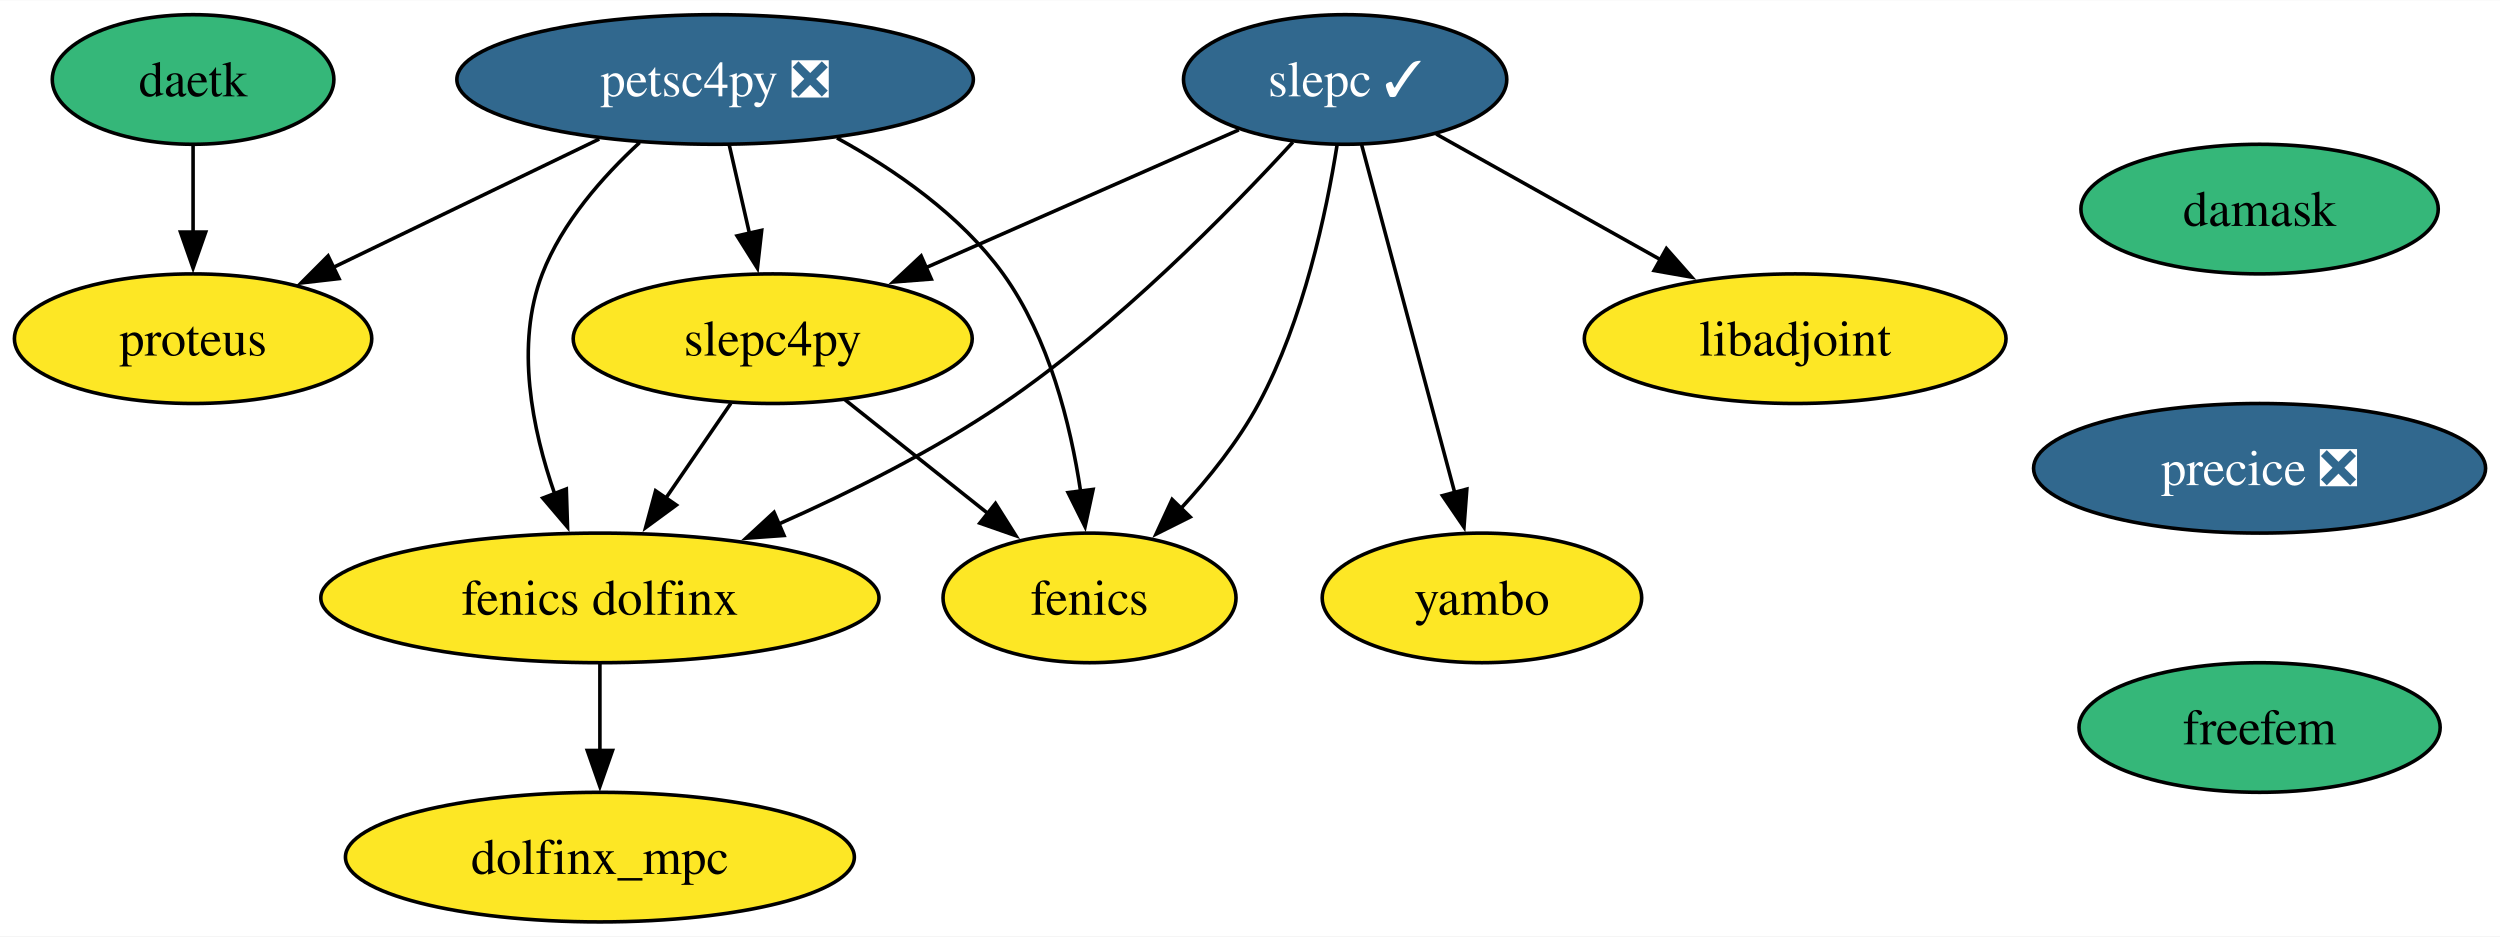
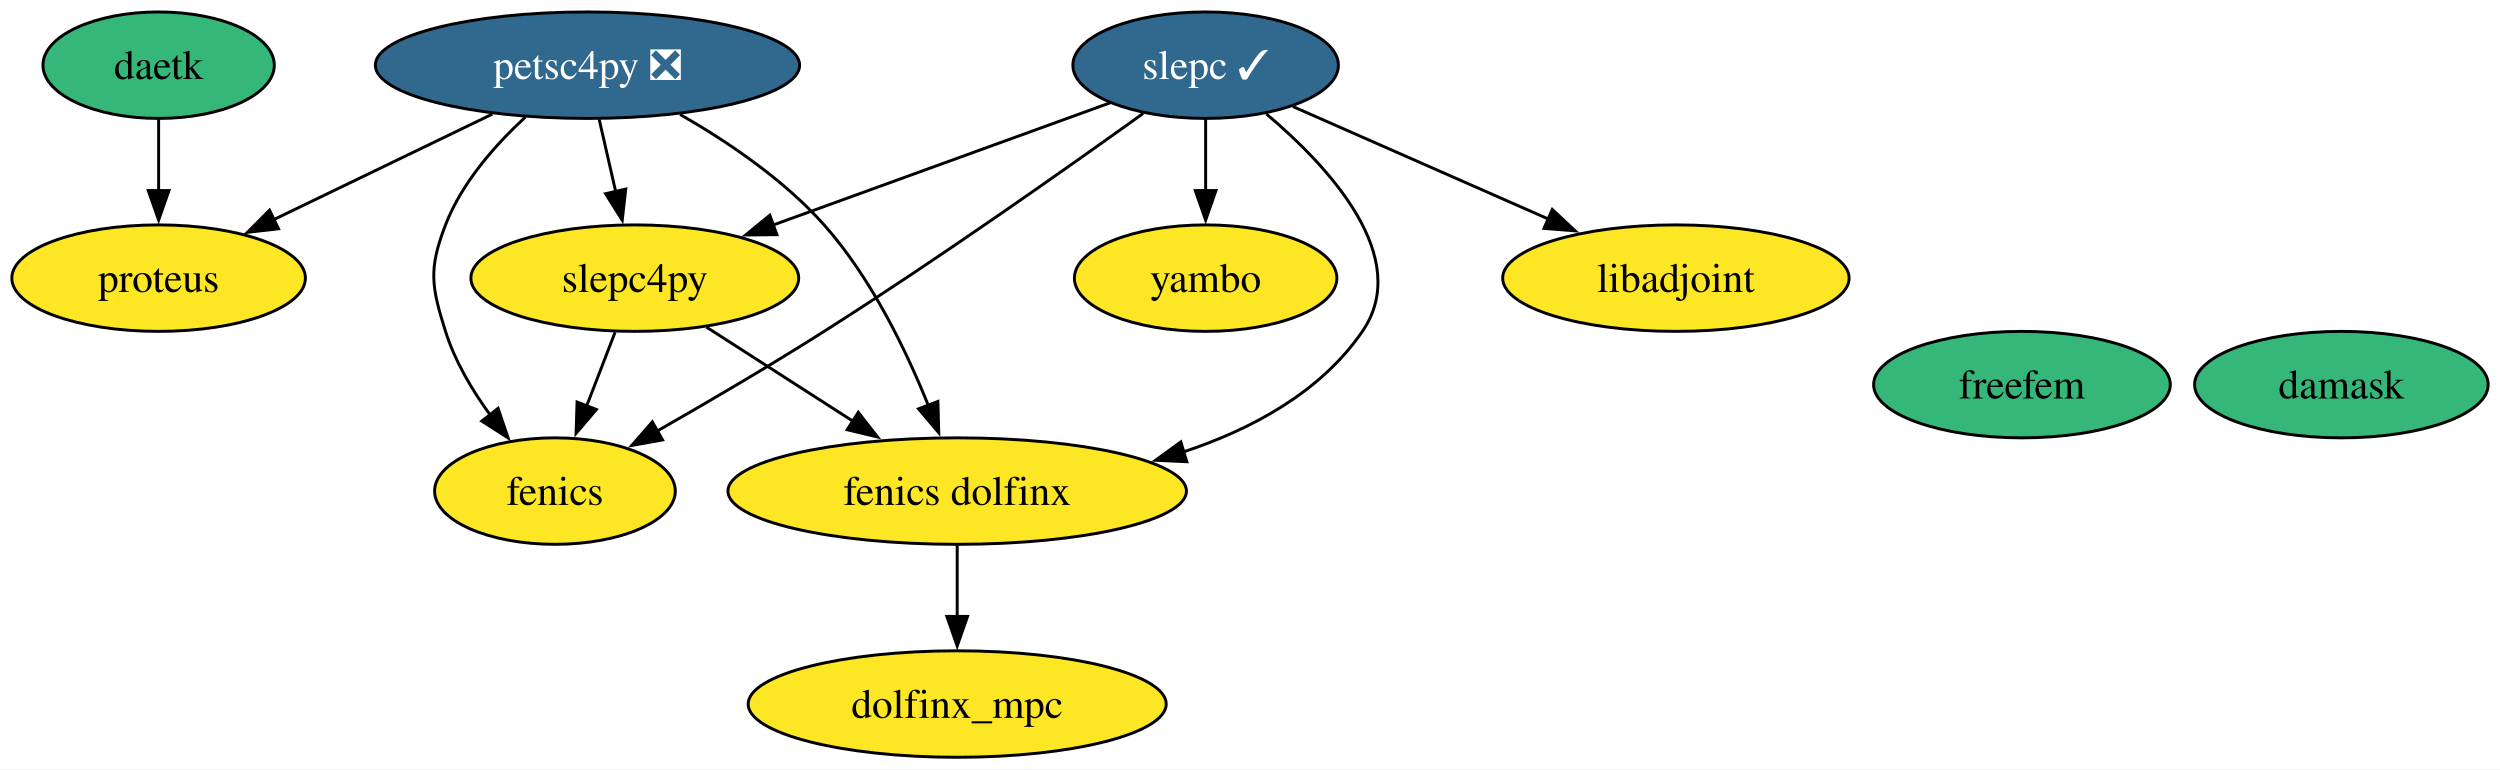
- <svg xmlns="http://www.w3.org/2000/svg" xmlns:xlink="http://www.w3.org/1999/xlink" width="694pt" height="260pt" viewBox="0.00 0.00 694.41 260.00">
+ <svg xmlns="http://www.w3.org/2000/svg" xmlns:xlink="http://www.w3.org/1999/xlink" width="845pt" height="260pt" viewBox="0.00 0.00 845.26 260.00">
  <g id="graph0" class="graph" transform="scale(1 1) rotate(0) translate(4 256)">
-     <polygon fill="white" stroke="none" points="-4,4 -4,-256 690.41,-256 690.41,4 -4,4" />
+     <polygon fill="white" stroke="none" points="-4,4 -4,-256 841.26,-256 841.26,4 -4,4" />
    <g id="node1" class="node">
      <g id="a_node1">
        <a xlink:href="https://github.com/conda-forge/fenics-feedstock" xlink:title="fenics">
-           <ellipse fill="#fde725" stroke="black" cx="298.63" cy="-90" rx="40.69" ry="18" />
-           <text text-anchor="middle" x="298.63" y="-85.33" font-family="Times,serif" font-size="14.00">fenics</text>
+           <ellipse fill="#fde725" stroke="black" cx="183.63" cy="-90" rx="40.69" ry="18" />
+           <text text-anchor="middle" x="183.63" y="-85.33" font-family="Times,serif" font-size="14.00">fenics</text>
        </a>
      </g>
    </g>
    <g id="node2" class="node">
      <g id="a_node2">
        <a xlink:href="https://github.com/conda-forge/libadjoint-feedstock" xlink:title="libadjoint">
-           <ellipse fill="#fde725" stroke="black" cx="494.63" cy="-162" rx="58.57" ry="18" />
-           <text text-anchor="middle" x="494.63" y="-157.32" font-family="Times,serif" font-size="14.00">libadjoint</text>
+           <ellipse fill="#fde725" stroke="black" cx="562.63" cy="-162" rx="58.57" ry="18" />
+           <text text-anchor="middle" x="562.63" y="-157.32" font-family="Times,serif" font-size="14.00">libadjoint</text>
        </a>
      </g>
    </g>
    <g id="node3" class="node">
      <g id="a_node3">
        <a xlink:href="https://github.com/conda-forge/petsc4py-feedstock/pull/90" xlink:title="petsc4py ❎">
          <ellipse fill="#31688e" stroke="black" cx="194.63" cy="-234" rx="71.73" ry="18" />
          <text text-anchor="middle" x="194.63" y="-229.32" font-family="Times,serif" font-size="14.00" fill="white">petsc4py ❎</text>
        </a>
      </g>
    </g>
    <g id="edge1" class="edge">
-       <path fill="none" stroke="black" d="M228.48,-217.75C244.63,-208.88 262.94,-196.22 274.63,-180 287.37,-162.32 293.35,-138.27 296.15,-119.62" />
-       <polygon fill="black" stroke="black" points="299.62,-120.13 297.39,-109.78 292.67,-119.26 299.62,-120.13" />
+       <path fill="none" stroke="black" d="M173.67,-216.48C163.42,-207.04 152.12,-194.25 146.63,-180 140.87,-165.07 141.83,-159.26 146.63,-144 149.81,-133.89 155.68,-124.02 161.82,-115.6" />
+       <polygon fill="black" stroke="black" points="164.4,-117.99 167.81,-107.96 158.89,-113.67 164.4,-117.99" />
    </g>
-     <g id="node4" class="node">
-       <g id="a_node4">
+     <g id="node5" class="node">
+       <g id="a_node5">
        <a xlink:href="https://github.com/conda-forge/slepc4py-feedstock" xlink:title="slepc4py">
          <ellipse fill="#fde725" stroke="black" cx="210.63" cy="-162" rx="55.42" ry="18" />
          <text text-anchor="middle" x="210.63" y="-157.32" font-family="Times,serif" font-size="14.00">slepc4py</text>
        </a>
      </g>
    </g>
-     <g id="edge2" class="edge">
+     <g id="edge4" class="edge">
      <path fill="none" stroke="black" d="M198.58,-215.7C200.27,-208.32 202.28,-199.52 204.17,-191.25" />
      <polygon fill="black" stroke="black" points="207.57,-192.11 206.38,-181.58 200.74,-190.55 207.57,-192.11" />
    </g>
-     <g id="node5" class="node">
-       <g id="a_node5">
+     <g id="node7" class="node">
+       <g id="a_node7">
        <a xlink:href="https://github.com/conda-forge/proteus-feedstock" xlink:title="proteus">
          <ellipse fill="#fde725" stroke="black" cx="49.63" cy="-162" rx="49.63" ry="18" />
          <text text-anchor="middle" x="49.63" y="-157.32" font-family="Times,serif" font-size="14.00">proteus</text>
        </a>
      </g>
    </g>
    <g id="edge3" class="edge">
      <path fill="none" stroke="black" d="M162.45,-217.46C140.6,-206.92 111.58,-192.91 88.45,-181.74" />
      <polygon fill="black" stroke="black" points="90.17,-178.69 79.65,-177.49 87.13,-184.99 90.17,-178.69" />
    </g>
-     <g id="node6" class="node">
-       <g id="a_node6">
+     <g id="node10" class="node">
+       <g id="a_node10">
        <a xlink:href="https://github.com/conda-forge/fenics-dolfinx-feedstock" xlink:title="fenics dolfinx">
-           <ellipse fill="#fde725" stroke="black" cx="162.63" cy="-90" rx="77.52" ry="18" />
-           <text text-anchor="middle" x="162.63" y="-85.33" font-family="Times,serif" font-size="14.00">fenics dolfinx</text>
+           <ellipse fill="#fde725" stroke="black" cx="319.63" cy="-90" rx="77.51" ry="18" />
+           <text text-anchor="middle" x="319.63" y="-85.33" font-family="Times,serif" font-size="14.00">fenics dolfinx</text>
        </a>
      </g>
    </g>
-     <g id="edge4" class="edge">
-       <path fill="none" stroke="black" d="M173.67,-216.48C163.42,-207.04 152.12,-194.25 146.63,-180 139.04,-160.32 143.83,-136.78 150.08,-118.86" />
-       <polygon fill="black" stroke="black" points="153.3,-120.25 153.64,-109.66 146.77,-117.73 153.3,-120.25" />
+     <g id="edge2" class="edge">
+       <path fill="none" stroke="black" d="M225.94,-217.35C242.01,-208.15 261.01,-195.31 274.63,-180 290.52,-162.13 302.36,-137.64 309.9,-118.87" />
+       <polygon fill="black" stroke="black" points="313.1,-120.31 313.4,-109.72 306.56,-117.81 313.1,-120.31" />
    </g>
-     <g id="edge5" class="edge">
-       <path fill="none" stroke="black" d="M230.6,-145.12C242.35,-135.77 257.4,-123.79 270.36,-113.49" />
-       <polygon fill="black" stroke="black" points="272.51,-116.25 278.16,-107.28 268.16,-110.77 272.51,-116.25" />
-     </g>
-     <g id="edge6" class="edge">
-       <path fill="none" stroke="black" d="M199.01,-144.05C193.55,-136.09 186.91,-126.41 180.81,-117.51" />
-       <polygon fill="black" stroke="black" points="183.87,-115.79 175.33,-109.52 178.1,-119.75 183.87,-115.79" />
-     </g>
-     <g id="node7" class="node">
-       <g id="a_node7">
-         <a xlink:href="https://github.com/conda-forge/dolfinx_mpc-feedstock" xlink:title="dolfinx_mpc">
-           <ellipse fill="#fde725" stroke="black" cx="162.63" cy="-18" rx="70.68" ry="18" />
-           <text text-anchor="middle" x="162.63" y="-13.32" font-family="Times,serif" font-size="14.00">dolfinx_mpc</text>
+     <g id="node4" class="node">
+       <g id="a_node4">
+         <a xlink:href="https://github.com/conda-forge/slepc-feedstock/pull/78" xlink:title="slepc ✓">
+           <ellipse fill="#31688e" stroke="black" cx="403.63" cy="-234" rx="44.89" ry="18" />
+           <text text-anchor="middle" x="403.63" y="-229.32" font-family="Times,serif" font-size="14.00" fill="white">slepc ✓</text>
        </a>
      </g>
    </g>
+     <g id="edge5" class="edge">
+       <path fill="none" stroke="black" d="M382.51,-217.69C357.23,-199.54 313.45,-168.65 274.63,-144 256.18,-132.29 235.12,-119.96 217.91,-110.14" />
+       <polygon fill="black" stroke="black" points="220.01,-107.31 209.58,-105.42 216.56,-113.4 220.01,-107.31" />
+     </g>
    <g id="edge7" class="edge">
-       <path fill="none" stroke="black" d="M162.63,-71.7C162.63,-64.41 162.63,-55.73 162.63,-47.54" />
-       <polygon fill="black" stroke="black" points="166.13,-47.62 162.63,-37.62 159.13,-47.62 166.13,-47.62" />
-     </g>
-     <g id="node8" class="node">
-       <g id="a_node8">
-         <a xlink:href="https://github.com/conda-forge/slepc-feedstock/pull/78" xlink:title="slepc ✓">
-           <ellipse fill="#31688e" stroke="black" cx="369.63" cy="-234" rx="44.9" ry="18" />
-           <text text-anchor="middle" x="369.63" y="-229.32" font-family="Times,serif" font-size="14.00" fill="white">slepc ✓</text>
-         </a>
-       </g>
+       <path fill="none" stroke="black" d="M433.16,-220C457.42,-209.32 492.13,-194.04 519.5,-181.99" />
+       <polygon fill="black" stroke="black" points="520.84,-185.22 528.58,-177.99 518.02,-178.82 520.84,-185.22" />
    </g>
    <g id="edge8" class="edge">
-       <path fill="none" stroke="black" d="M367.38,-215.73C364.43,-197.13 358.08,-167.1 345.63,-144 339.94,-133.45 331.77,-123.24 323.83,-114.65" />
-       <polygon fill="black" stroke="black" points="326.59,-112.48 317.12,-107.74 321.57,-117.35 326.59,-112.48" />
-     </g>
-     <g id="edge9" class="edge">
-       <path fill="none" stroke="black" d="M394.93,-218.83C412.87,-208.79 437.24,-195.14 457.4,-183.85" />
-       <polygon fill="black" stroke="black" points="458.87,-187.04 465.88,-179.1 455.45,-180.93 458.87,-187.04" />
-     </g>
-     <g id="edge10" class="edge">
-       <path fill="none" stroke="black" d="M340.1,-220C315.68,-209.25 280.68,-193.84 253.23,-181.75" />
-       <polygon fill="black" stroke="black" points="254.68,-178.57 244.12,-177.75 251.86,-184.98 254.68,-178.57" />
-     </g>
-     <g id="edge11" class="edge">
-       <path fill="none" stroke="black" d="M355.11,-216.59C337.5,-197.39 306.21,-165.48 274.63,-144 255.41,-130.92 232.45,-119.44 212.34,-110.54" />
-       <polygon fill="black" stroke="black" points="213.77,-107.34 203.21,-106.59 211,-113.77 213.77,-107.34" />
+       <path fill="none" stroke="black" d="M371.33,-221.28C340.11,-209.96 292.49,-192.69 257.18,-179.88" />
+       <polygon fill="black" stroke="black" points="258.67,-176.7 248.08,-176.58 256.28,-183.28 258.67,-176.7" />
    </g>
    <g id="node9" class="node">
      <g id="a_node9">
        <a xlink:href="https://github.com/conda-forge/yambo-feedstock" xlink:title="yambo">
-           <ellipse fill="#fde725" stroke="black" cx="407.63" cy="-90" rx="44.37" ry="18" />
-           <text text-anchor="middle" x="407.63" y="-85.33" font-family="Times,serif" font-size="14.00">yambo</text>
+           <ellipse fill="#fde725" stroke="black" cx="403.63" cy="-162" rx="44.37" ry="18" />
+           <text text-anchor="middle" x="403.63" y="-157.32" font-family="Times,serif" font-size="14.00">yambo</text>
        </a>
      </g>
    </g>
-     <g id="edge12" class="edge">
-       <path fill="none" stroke="black" d="M374.21,-215.87C380.63,-191.88 392.38,-147.99 400.09,-119.16" />
-       <polygon fill="black" stroke="black" points="403.43,-120.22 402.64,-109.65 396.67,-118.41 403.43,-120.22" />
+     <g id="edge9" class="edge">
+       <path fill="none" stroke="black" d="M403.63,-215.7C403.63,-208.41 403.63,-199.73 403.63,-191.54" />
+       <polygon fill="black" stroke="black" points="407.13,-191.62 403.63,-181.62 400.13,-191.62 407.13,-191.62" />
    </g>
-     <g id="node10" class="node">
-       <g id="a_node10">
+     <g id="edge6" class="edge">
+       <path fill="none" stroke="black" d="M424.17,-217.51C445.55,-199.46 473.71,-168.92 456.63,-144 442.56,-123.48 419.32,-110.9 395.94,-103.19" />
+       <polygon fill="black" stroke="black" points="397.26,-99.93 386.67,-100.42 395.25,-106.64 397.26,-99.93" />
+     </g>
+     <g id="edge10" class="edge">
+       <path fill="none" stroke="black" d="M203.96,-143.7C201.05,-136.15 197.56,-127.12 194.31,-118.68" />
+       <polygon fill="black" stroke="black" points="197.64,-117.59 190.77,-109.52 191.11,-120.11 197.64,-117.59" />
+     </g>
+     <g id="edge11" class="edge">
+       <path fill="none" stroke="black" d="M234.82,-145.46C249.36,-136.13 268.13,-124.07 284.31,-113.68" />
+       <polygon fill="black" stroke="black" points="286.19,-116.63 292.71,-108.29 282.41,-110.74 286.19,-116.63" />
+     </g>
+     <g id="node6" class="node">
+       <g id="a_node6">
        <a xlink:href="https://github.com/conda-forge/daetk-feedstock" xlink:title="daetk">
          <ellipse fill="#35b779" stroke="black" cx="49.63" cy="-234" rx="39.11" ry="18" />
          <text text-anchor="middle" x="49.63" y="-229.32" font-family="Times,serif" font-size="14.00">daetk</text>
        </a>
      </g>
    </g>
-     <g id="edge13" class="edge">
+     <g id="edge12" class="edge">
      <path fill="none" stroke="black" d="M49.63,-215.7C49.63,-208.41 49.63,-199.73 49.63,-191.54" />
      <polygon fill="black" stroke="black" points="53.13,-191.62 49.63,-181.62 46.13,-191.62 53.13,-191.62" />
    </g>
-     <g id="node11" class="node">
-       <g id="a_node11">
+     <g id="node8" class="node">
+       <g id="a_node8">
        <a xlink:href="https://github.com/conda-forge/damask-feedstock" xlink:title="damask">
-           <ellipse fill="#35b779" stroke="black" cx="623.63" cy="-198" rx="49.63" ry="18" />
-           <text text-anchor="middle" x="623.63" y="-193.32" font-family="Times,serif" font-size="14.00">damask</text>
+           <ellipse fill="#35b779" stroke="black" cx="787.63" cy="-126" rx="49.63" ry="18" />
+           <text text-anchor="middle" x="787.63" y="-121.33" font-family="Times,serif" font-size="14.00">damask</text>
        </a>
      </g>
    </g>
    <g id="node12" class="node">
      <g id="a_node12">
-         <a xlink:href="https://github.com/conda-forge/precice-feedstock/pull/28" xlink:title="precice ❎">
-           <ellipse fill="#31688e" stroke="black" cx="623.63" cy="-126" rx="62.78" ry="18" />
-           <text text-anchor="middle" x="623.63" y="-121.33" font-family="Times,serif" font-size="14.00" fill="white">precice ❎</text>
+         <a xlink:href="https://github.com/conda-forge/dolfinx_mpc-feedstock" xlink:title="dolfinx_mpc">
+           <ellipse fill="#fde725" stroke="black" cx="319.63" cy="-18" rx="70.67" ry="18" />
+           <text text-anchor="middle" x="319.63" y="-13.32" font-family="Times,serif" font-size="14.00">dolfinx_mpc</text>
        </a>
      </g>
    </g>
-     <g id="node13" class="node">
-       <g id="a_node13">
+     <g id="edge13" class="edge">
+       <path fill="none" stroke="black" d="M319.63,-71.7C319.63,-64.41 319.63,-55.73 319.63,-47.54" />
+       <polygon fill="black" stroke="black" points="323.13,-47.62 319.63,-37.62 316.13,-47.62 323.13,-47.62" />
+     </g>
+     <g id="node11" class="node">
+       <g id="a_node11">
        <a xlink:href="https://github.com/conda-forge/freefem-feedstock" xlink:title="freefem">
-           <ellipse fill="#35b779" stroke="black" cx="623.63" cy="-54" rx="50.16" ry="18" />
-           <text text-anchor="middle" x="623.63" y="-49.33" font-family="Times,serif" font-size="14.00">freefem</text>
+           <ellipse fill="#35b779" stroke="black" cx="679.63" cy="-126" rx="50.16" ry="18" />
+           <text text-anchor="middle" x="679.63" y="-121.33" font-family="Times,serif" font-size="14.00">freefem</text>
        </a>
      </g>
    </g>
  </g>
</svg>
